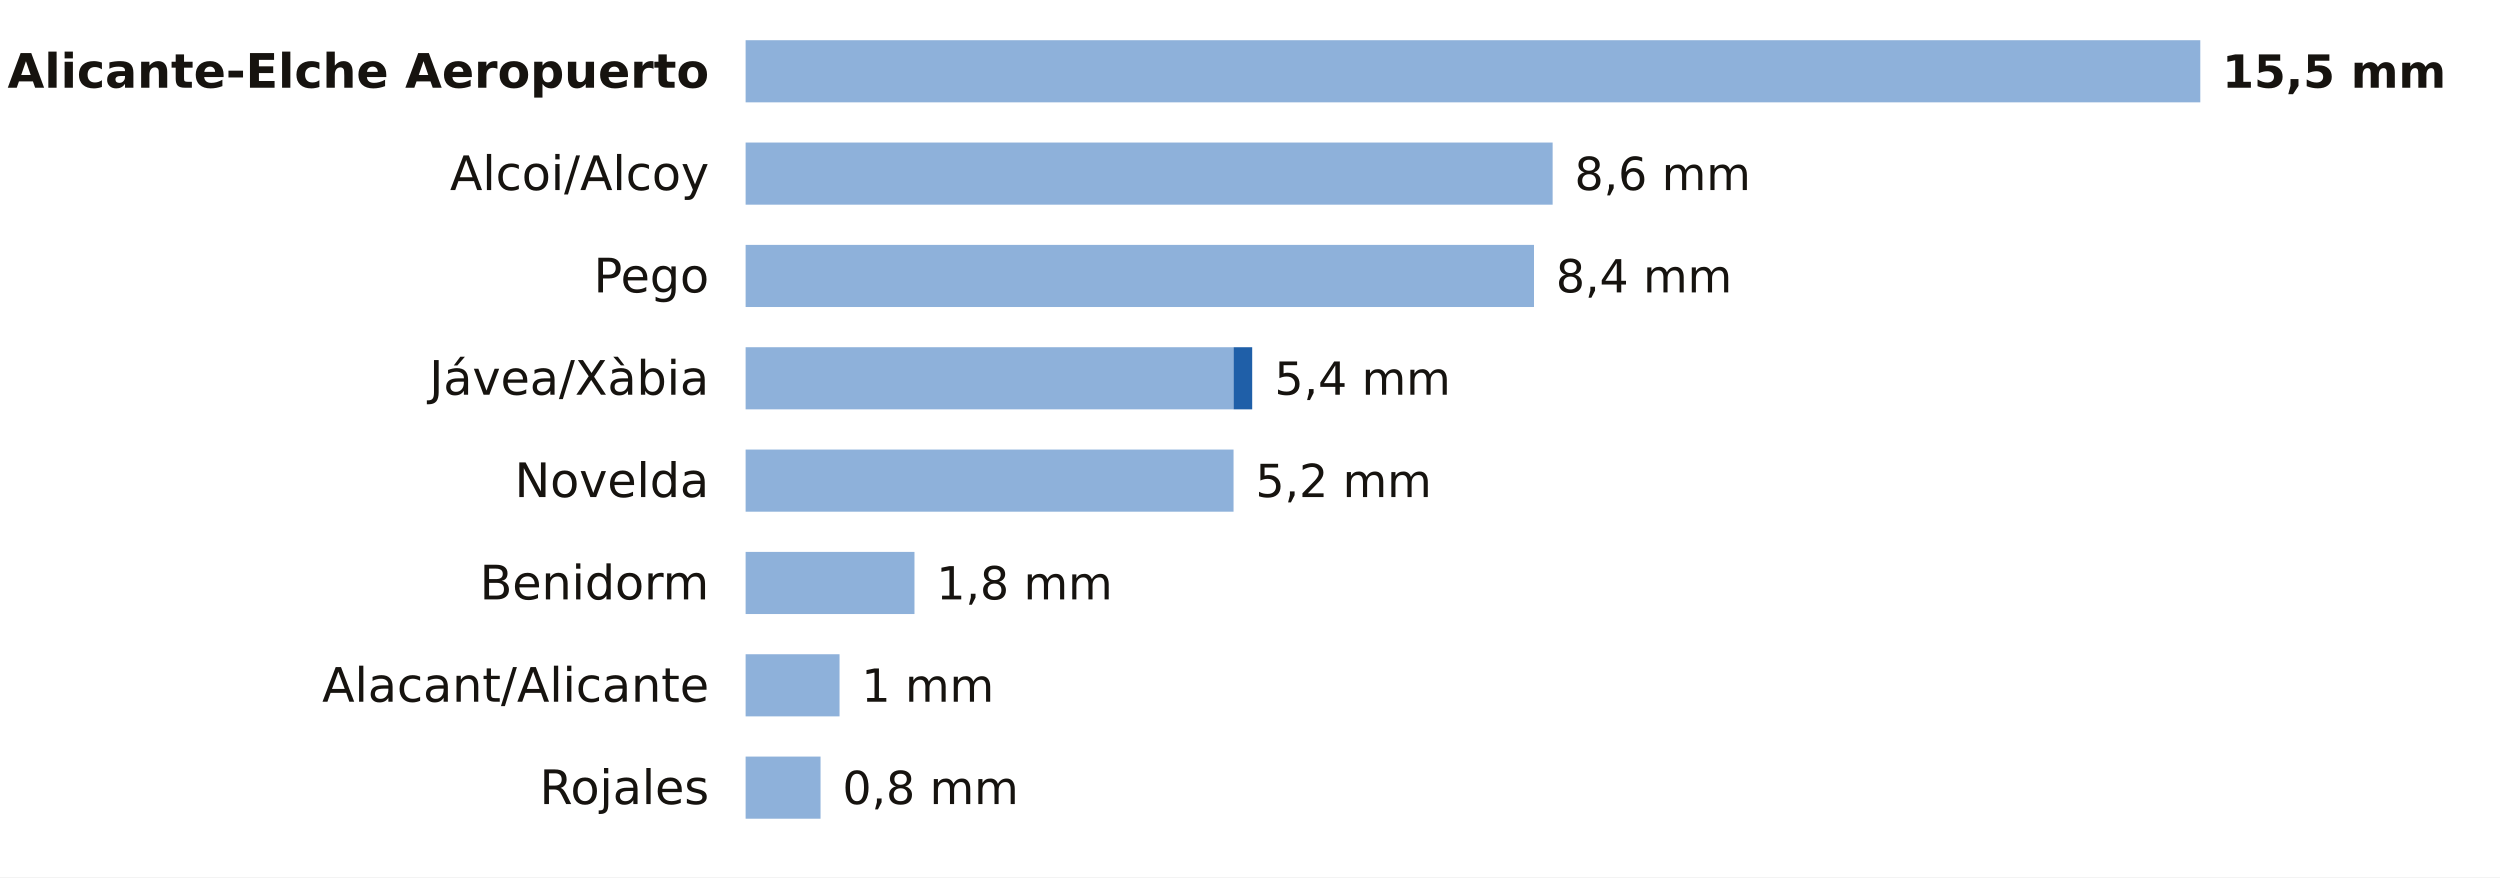
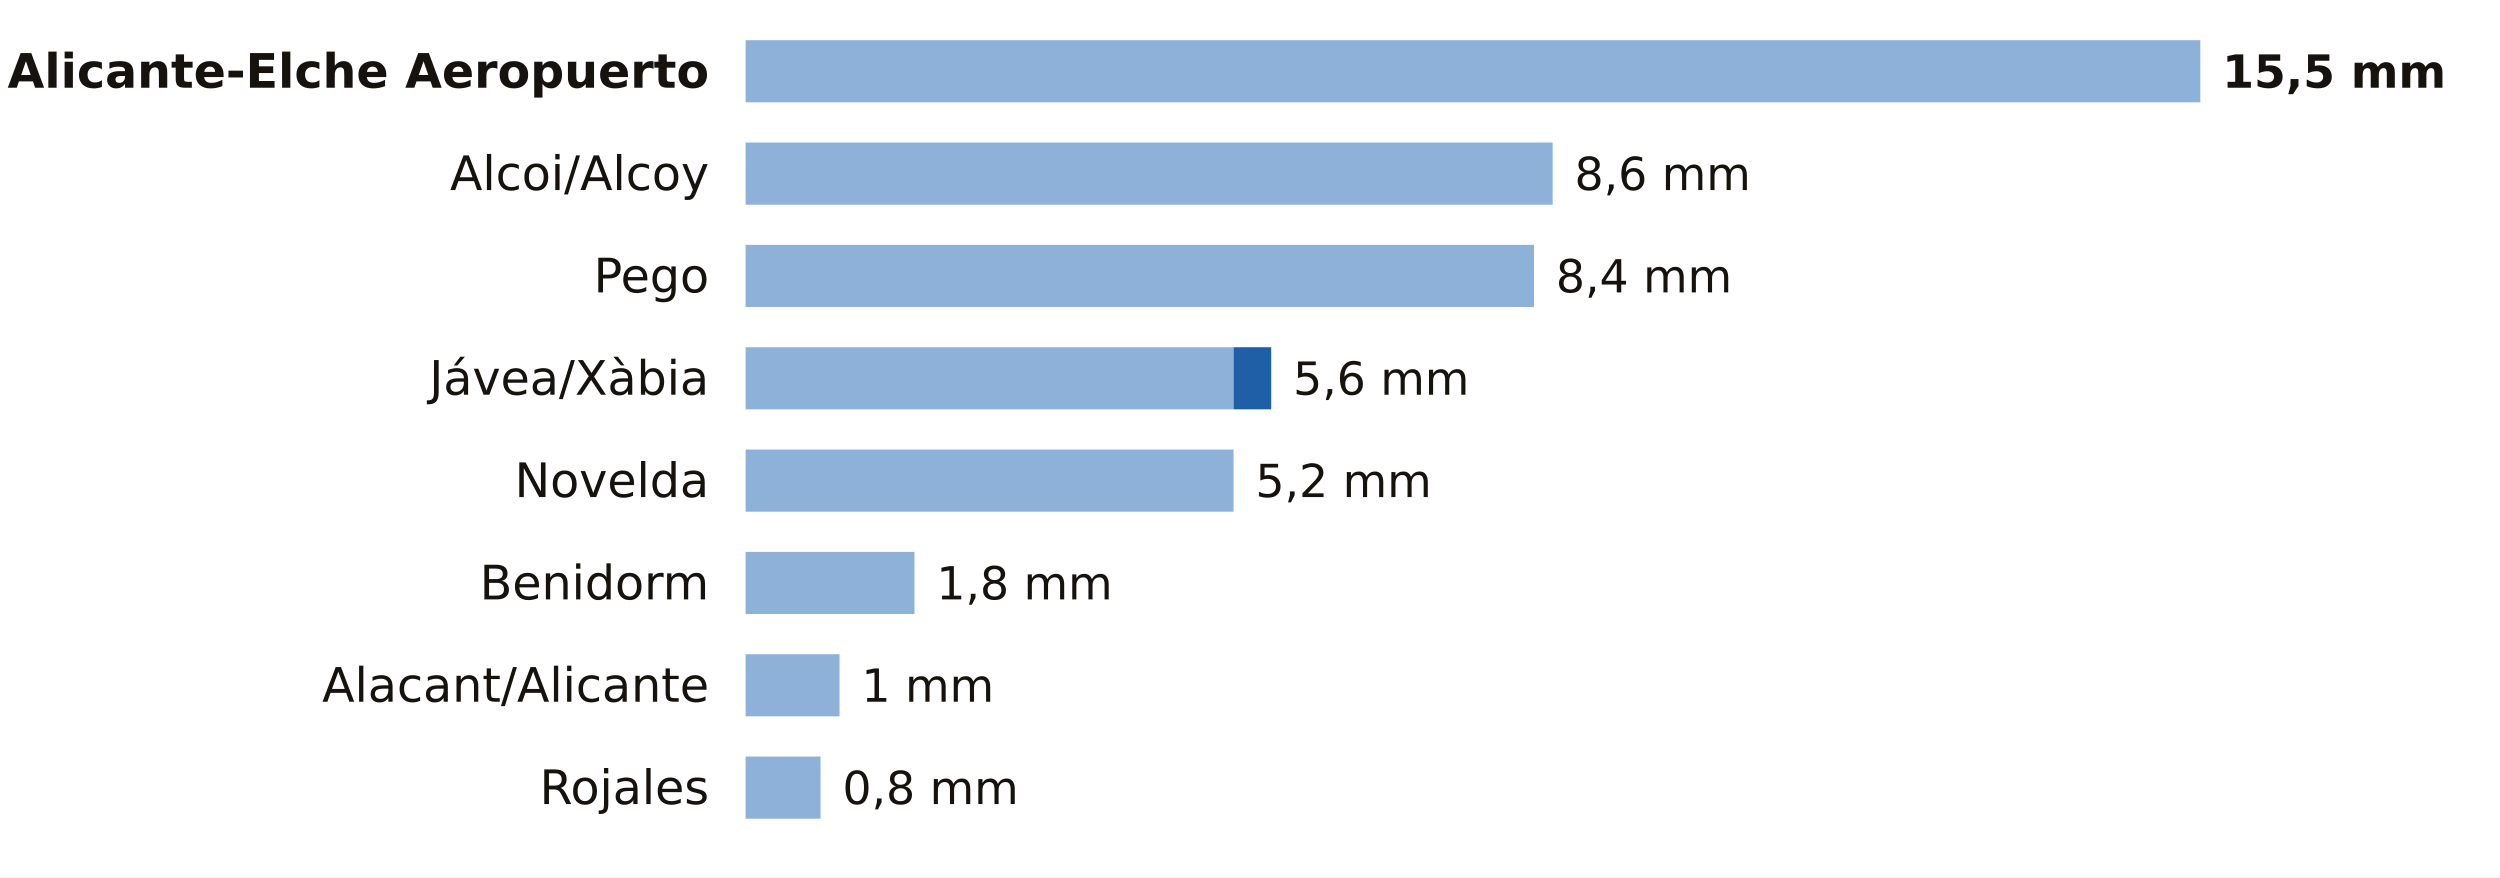
<svg xmlns="http://www.w3.org/2000/svg" viewBox="0 0 684 240" width="684" height="240" role="img" aria-label="La lluvia de los últimos 7 días en las estaciones de AEMET de Alicante">
  <rect width="684" height="240" fill="#FFFFFF" />
  <text x="194.0" y="24.0" font-size="13" fill="#16130F" text-anchor="end" font-weight="600" font-family="Public Sans, DejaVu Sans, Arial, sans-serif">Alicante-Elche Aeropuerto</text>
  <rect x="204" y="11" width="398.0" height="17" fill="#8EB1DA" />
  <text x="608.0" y="24.0" font-size="12.5" fill="#16130F" text-anchor="start" font-weight="700" font-family="Public Sans, DejaVu Sans, Arial, sans-serif">15,5 mm</text>
  <text x="194.0" y="52.0" font-size="13" fill="#16130F" text-anchor="end" font-weight="400" font-family="Public Sans, DejaVu Sans, Arial, sans-serif">Alcoi/Alcoy</text>
  <rect x="204" y="39" width="220.8" height="17" fill="#8EB1DA" />
  <text x="430.8" y="52.0" font-size="12.5" fill="#16130F" text-anchor="start" font-weight="500" font-family="Public Sans, DejaVu Sans, Arial, sans-serif">8,6 mm</text>
  <text x="194.0" y="80.0" font-size="13" fill="#16130F" text-anchor="end" font-weight="400" font-family="Public Sans, DejaVu Sans, Arial, sans-serif">Pego</text>
  <rect x="204" y="67" width="215.7" height="17" fill="#8EB1DA" />
  <text x="425.7" y="80.0" font-size="12.5" fill="#16130F" text-anchor="start" font-weight="500" font-family="Public Sans, DejaVu Sans, Arial, sans-serif">8,4 mm</text>
  <text x="194.0" y="108.0" font-size="13" fill="#16130F" text-anchor="end" font-weight="400" font-family="Public Sans, DejaVu Sans, Arial, sans-serif">Jávea/Xàbia</text>
  <rect x="204" y="95" width="133.5" height="17" fill="#8EB1DA" />
-   <rect x="337.5" y="95" width="5.1" height="17" fill="#1F5FA8" />
-   <text x="348.7" y="108.0" font-size="12.5" fill="#16130F" text-anchor="start" font-weight="500" font-family="Public Sans, DejaVu Sans, Arial, sans-serif">5,4 mm</text>
+   <rect x="337.5" y="95" width="10.3" height="17" fill="#1F5FA8" />
+   <text x="353.8" y="108.0" font-size="12.5" fill="#16130F" text-anchor="start" font-weight="500" font-family="Public Sans, DejaVu Sans, Arial, sans-serif">5,6 mm</text>
  <text x="194.0" y="136.0" font-size="13" fill="#16130F" text-anchor="end" font-weight="400" font-family="Public Sans, DejaVu Sans, Arial, sans-serif">Novelda</text>
  <rect x="204" y="123" width="133.5" height="17" fill="#8EB1DA" />
  <text x="343.5" y="136.0" font-size="12.5" fill="#16130F" text-anchor="start" font-weight="500" font-family="Public Sans, DejaVu Sans, Arial, sans-serif">5,2 mm</text>
  <text x="194.0" y="164.0" font-size="13" fill="#16130F" text-anchor="end" font-weight="400" font-family="Public Sans, DejaVu Sans, Arial, sans-serif">Benidorm</text>
  <rect x="204" y="151" width="46.2" height="17" fill="#8EB1DA" />
  <text x="256.2" y="164.0" font-size="12.5" fill="#16130F" text-anchor="start" font-weight="500" font-family="Public Sans, DejaVu Sans, Arial, sans-serif">1,8 mm</text>
  <text x="194.0" y="192.0" font-size="13" fill="#16130F" text-anchor="end" font-weight="400" font-family="Public Sans, DejaVu Sans, Arial, sans-serif">Alacant/Alicante</text>
  <rect x="204" y="179" width="25.7" height="17" fill="#8EB1DA" />
  <text x="235.7" y="192.0" font-size="12.5" fill="#16130F" text-anchor="start" font-weight="500" font-family="Public Sans, DejaVu Sans, Arial, sans-serif">1 mm</text>
  <text x="194.0" y="220.0" font-size="13" fill="#16130F" text-anchor="end" font-weight="400" font-family="Public Sans, DejaVu Sans, Arial, sans-serif">Rojales</text>
  <rect x="204" y="207" width="20.5" height="17" fill="#8EB1DA" />
  <text x="230.5" y="220.0" font-size="12.5" fill="#16130F" text-anchor="start" font-weight="500" font-family="Public Sans, DejaVu Sans, Arial, sans-serif">0,8 mm</text>
</svg>
